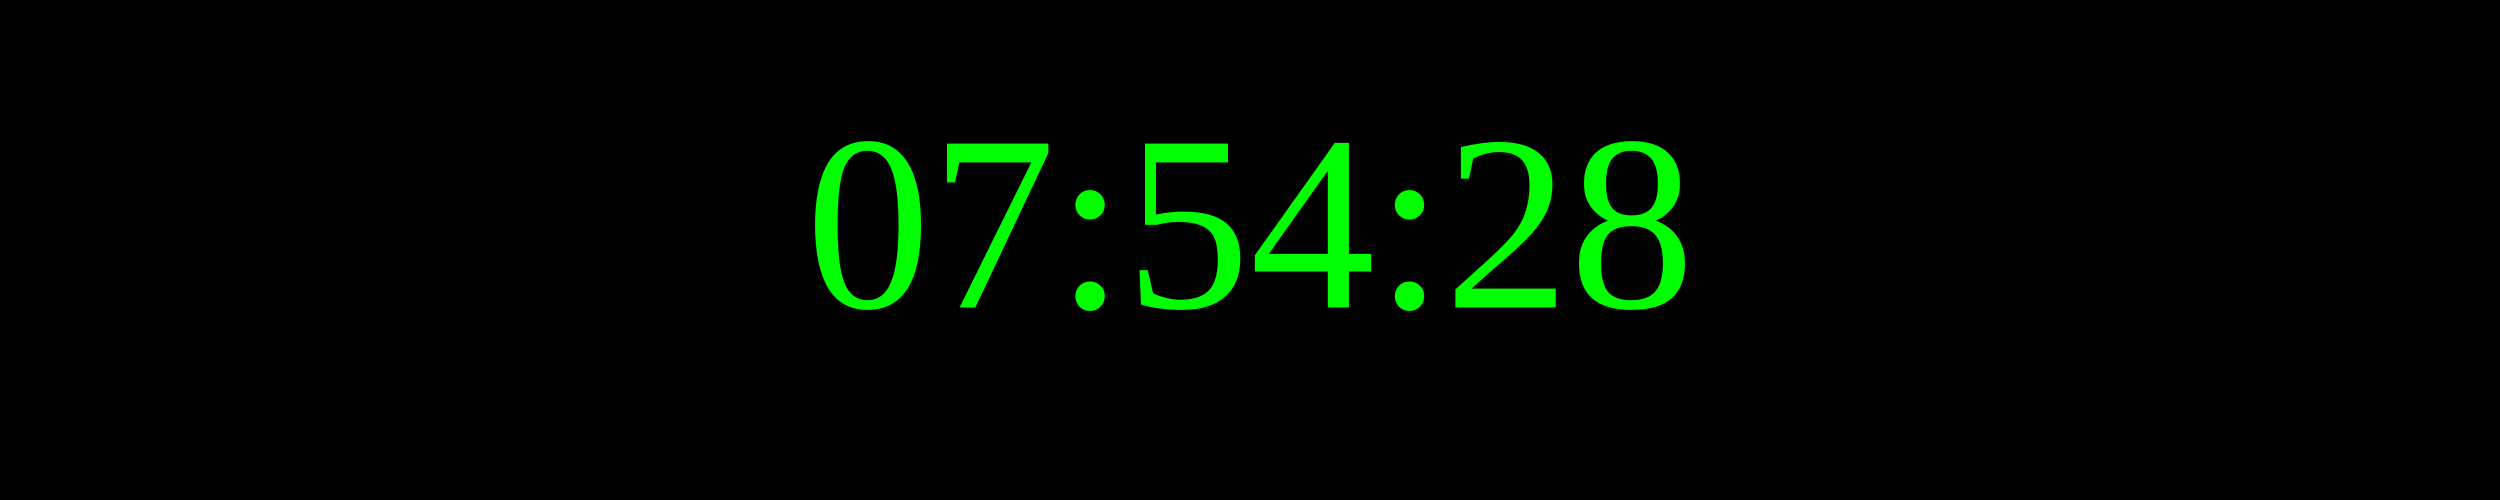
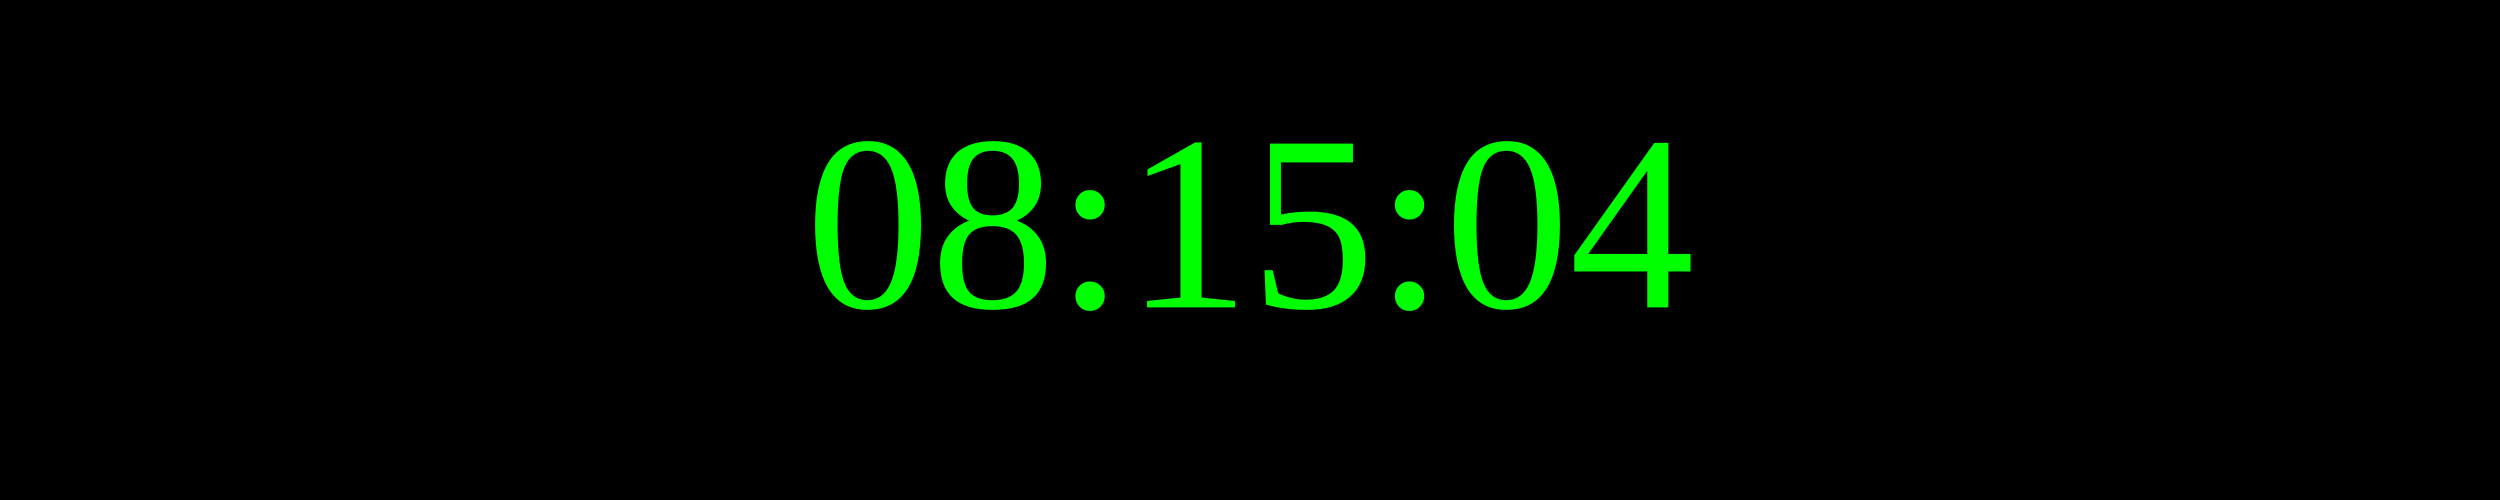
<svg xmlns="http://www.w3.org/2000/svg" width="250" height="50">
  <rect width="100%" height="100%" fill="black" />
  <text x="50%" y="50%" font-size="25" fill="lime" text-anchor="middle" dominant-baseline="middle">
- 07:54:28
+ 08:15:04
</text>
</svg>
